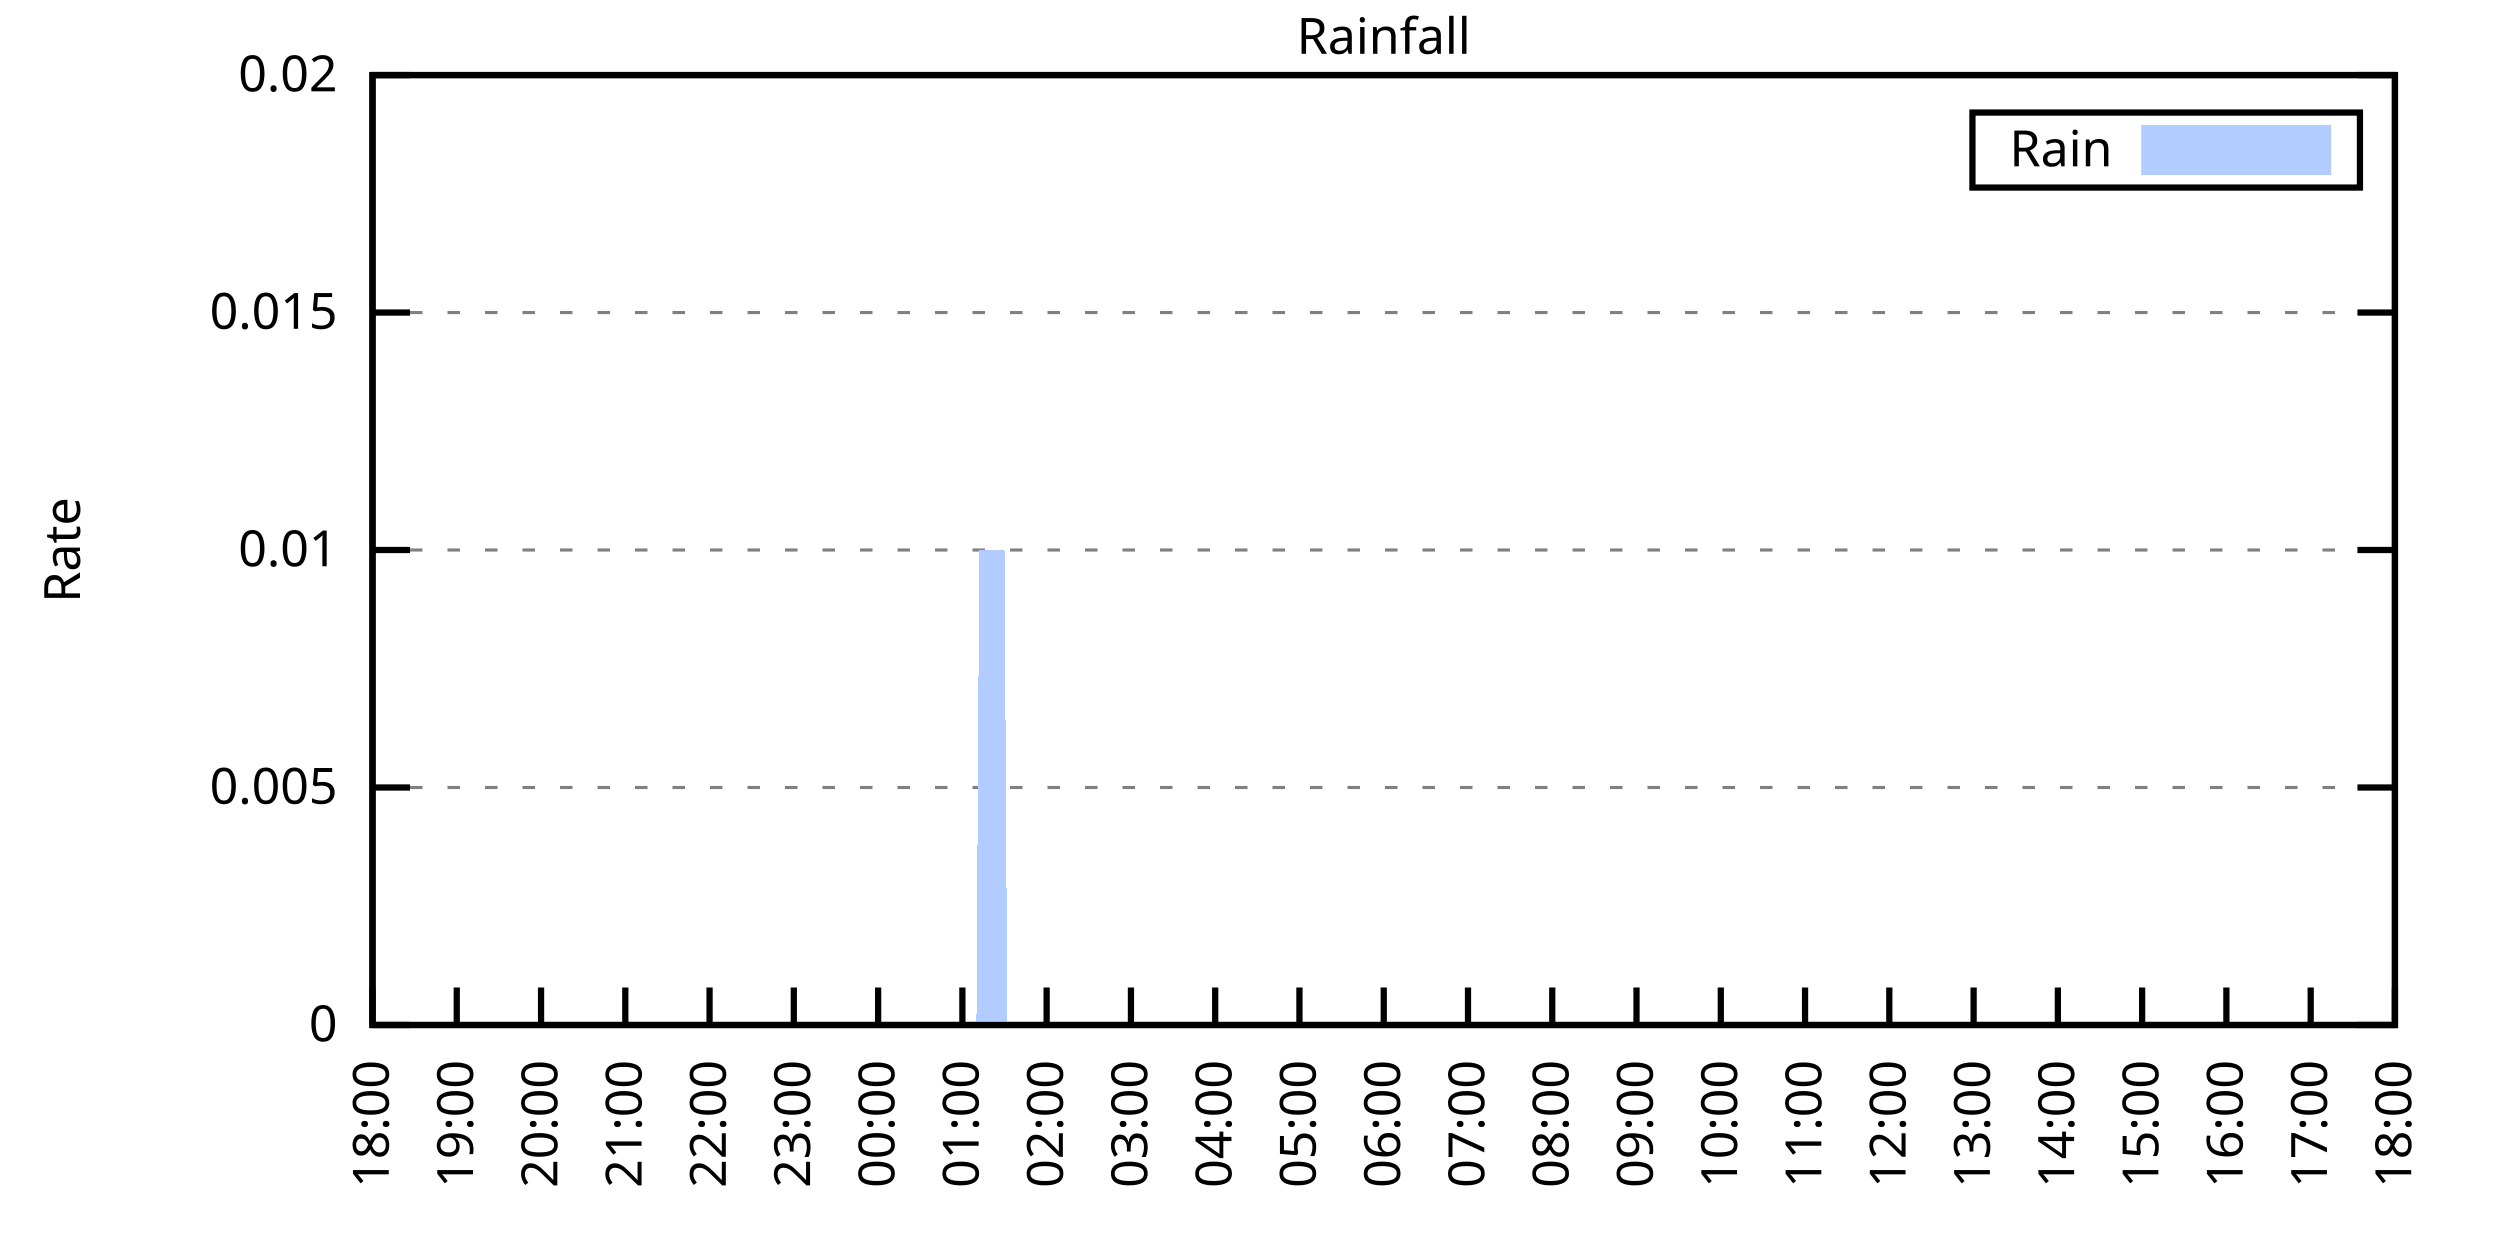
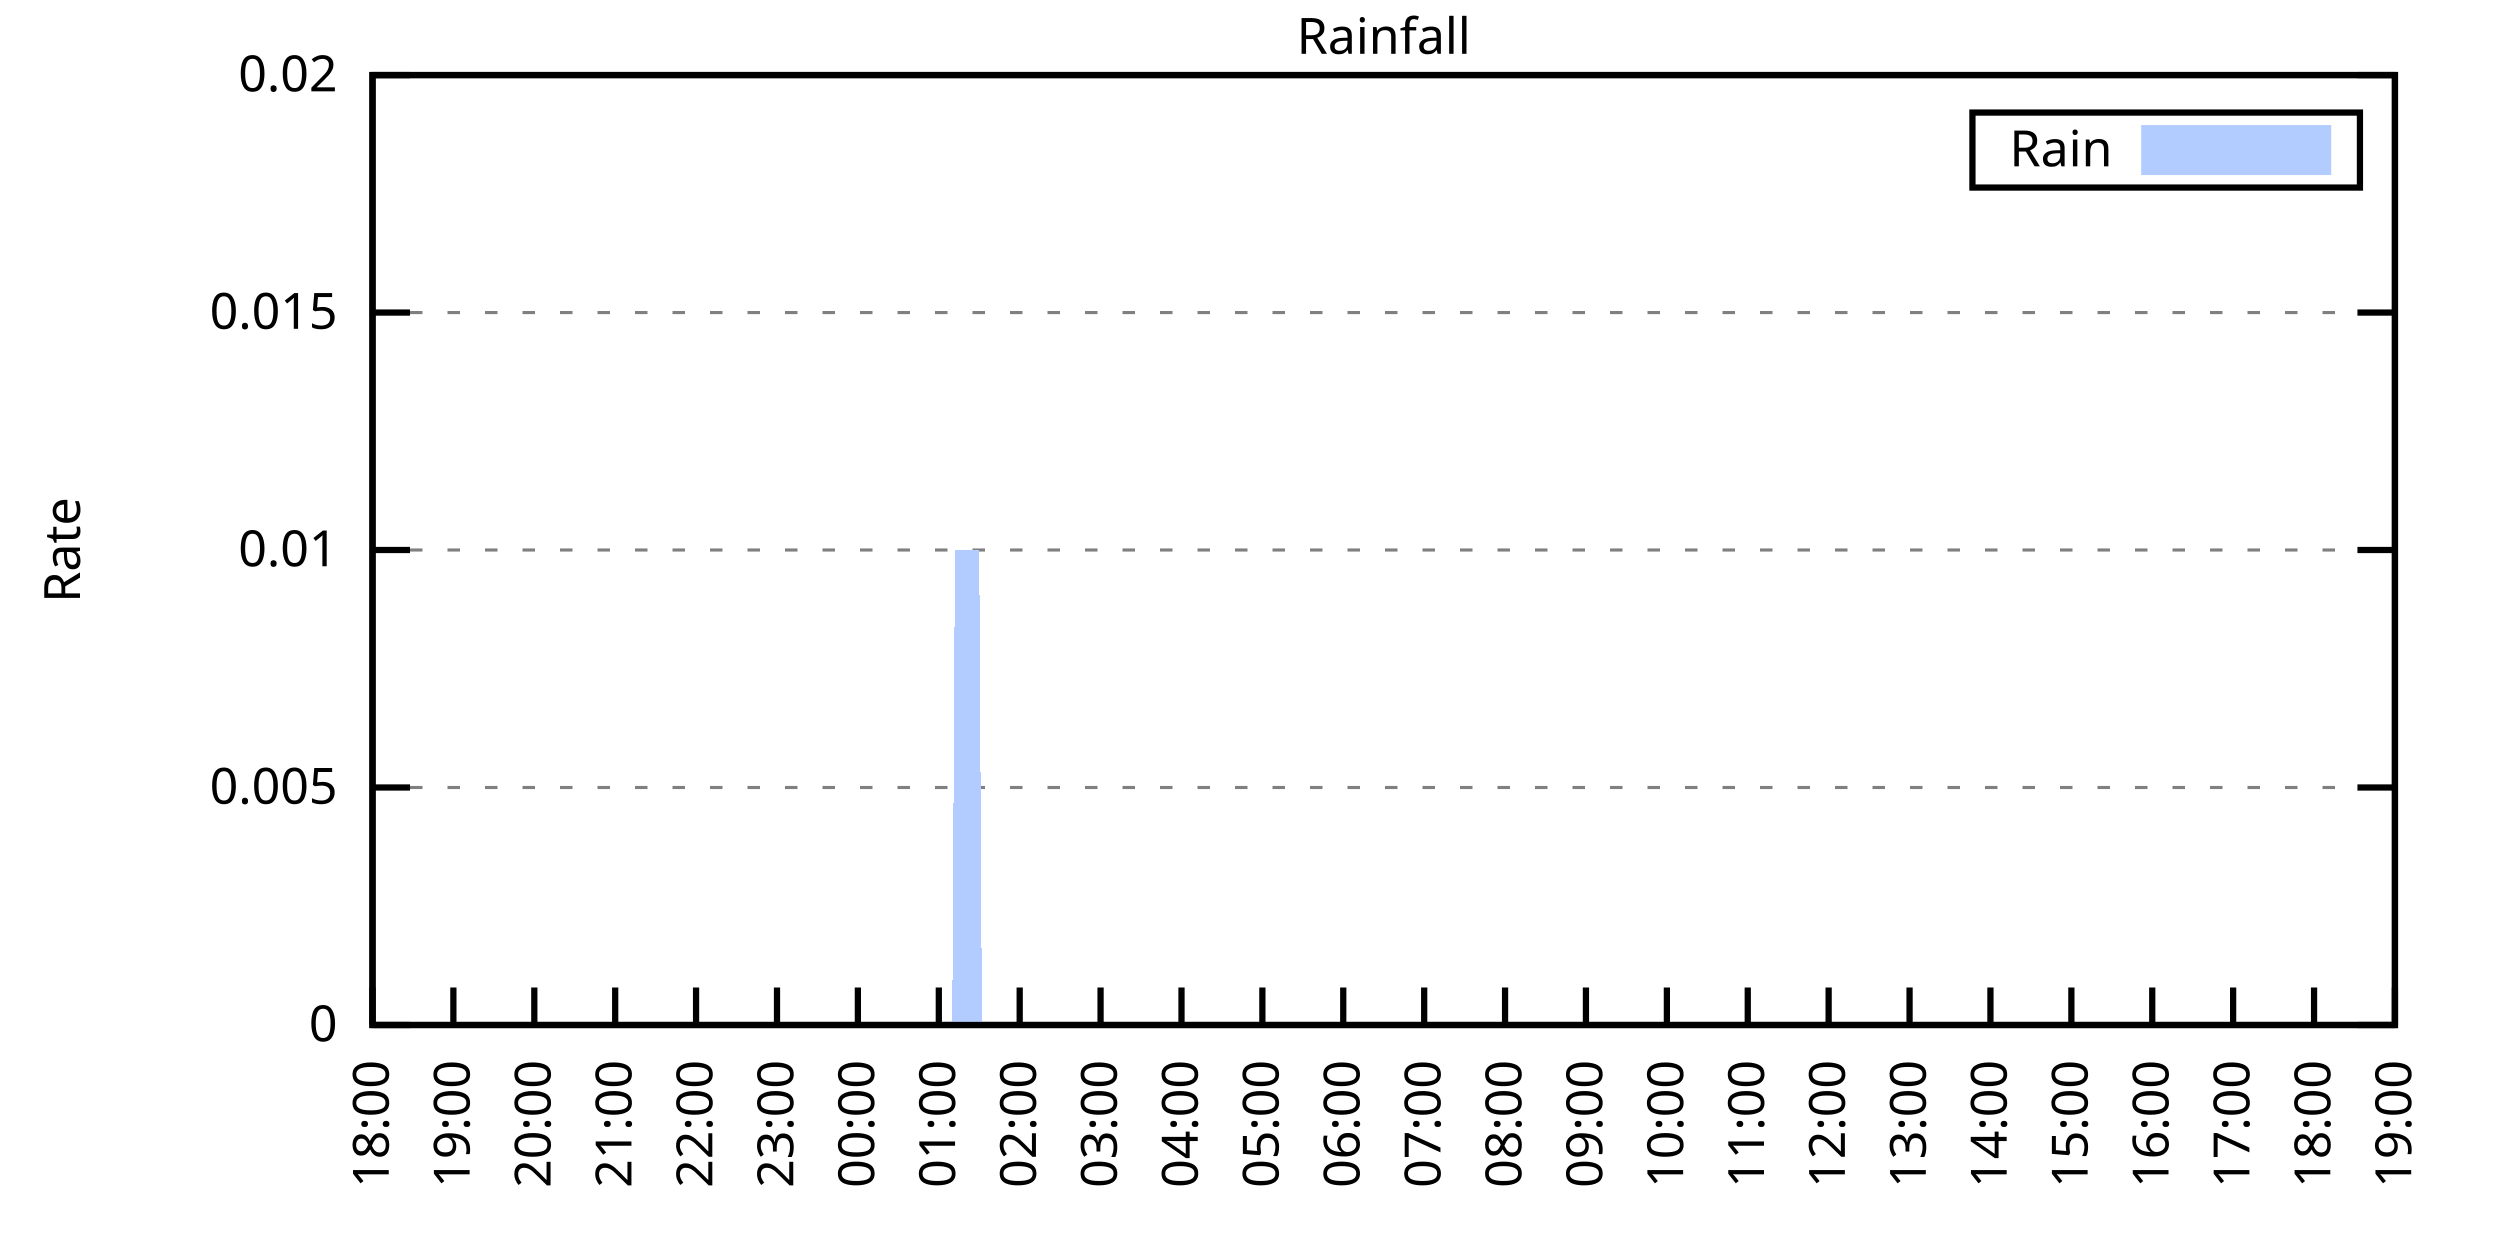
<svg xmlns="http://www.w3.org/2000/svg" xmlns:xlink="http://www.w3.org/1999/xlink" width="400" height="200" viewBox="0 0 400 200">
  <g id="gnuplot_canvas">
    <rect x="0" y="0" width="400" height="200" fill="none" />
    <defs>
      <circle id="gpDot" r="0.5" stroke-width="0.5" stroke="currentColor" />
      <path id="gpPt0" stroke-width="0.333" stroke="currentColor" d="M-1,0 h2 M0,-1 v2" />
      <path id="gpPt1" stroke-width="0.333" stroke="currentColor" d="M-1,-1 L1,1 M1,-1 L-1,1" />
      <path id="gpPt2" stroke-width="0.333" stroke="currentColor" d="M-1,0 L1,0 M0,-1 L0,1 M-1,-1 L1,1 M-1,1 L1,-1" />
      <rect id="gpPt3" stroke-width="0.333" stroke="currentColor" x="-1" y="-1" width="2" height="2" />
      <rect id="gpPt4" stroke-width="0.333" stroke="currentColor" fill="currentColor" x="-1" y="-1" width="2" height="2" />
      <circle id="gpPt5" stroke-width="0.333" stroke="currentColor" cx="0" cy="0" r="1" />
      <use xlink:href="#gpPt5" id="gpPt6" fill="currentColor" stroke="none" />
      <path id="gpPt7" stroke-width="0.333" stroke="currentColor" d="M0,-1.33 L-1.33,0.67 L1.33,0.67 z" />
      <use xlink:href="#gpPt7" id="gpPt8" fill="currentColor" stroke="none" />
      <use xlink:href="#gpPt7" id="gpPt9" stroke="currentColor" transform="rotate(180)" />
      <use xlink:href="#gpPt9" id="gpPt10" fill="currentColor" stroke="none" />
      <use xlink:href="#gpPt3" id="gpPt11" stroke="currentColor" transform="rotate(45)" />
      <use xlink:href="#gpPt11" id="gpPt12" fill="currentColor" stroke="none" />
      <path id="gpPt13" stroke-width="0.333" stroke="currentColor" d="M0,1.330 L1.265,0.411 L0.782,-1.067 L-0.782,-1.076 L-1.265,0.411 z" />
      <use xlink:href="#gpPt13" id="gpPt14" fill="currentColor" stroke="none" />
      <filter id="textbox" filterUnits="objectBoundingBox" x="0" y="0" height="1" width="1">
        <feFlood flood-color="white" flood-opacity="1" result="bgnd" />
        <feComposite in="SourceGraphic" in2="bgnd" operator="atop" />
      </filter>
      <filter id="greybox" filterUnits="objectBoundingBox" x="0" y="0" height="1" width="1">
        <feFlood flood-color="lightgrey" flood-opacity="1" result="grey" />
        <feComposite in="SourceGraphic" in2="grey" operator="atop" />
      </filter>
    </defs>
    <g fill="none" color="white" stroke="currentColor" stroke-width="1.00" stroke-linecap="butt" stroke-linejoin="miter">
</g>
    <g fill="none" color="black" stroke="currentColor" stroke-width="1.00" stroke-linecap="butt" stroke-linejoin="miter">
      <g stroke="none" shape-rendering="crispEdges">
        <polygon fill="rgb(255, 255, 255)" points="59.60,164.00 383.18,164.00 383.18,12.02 59.60,12.02 " />
      </g>
    </g>
    <g fill="none" color="black" stroke="currentColor" stroke-width="1.00" stroke-linecap="butt" stroke-linejoin="miter">
</g>
    <g fill="none" color="black" stroke="black" stroke-width="0.50" stroke-linecap="butt" stroke-linejoin="miter">
</g>
    <g fill="none" color="gray" stroke="currentColor" stroke-width="0.50" stroke-linecap="butt" stroke-linejoin="miter">
      <path stroke="gray" stroke-dasharray="2,4" class="gridline" d="M59.60,164.00 L383.19,164.00  " />
    </g>
    <g fill="none" color="gray" stroke="gray" stroke-width="1.00" stroke-linecap="butt" stroke-linejoin="miter">
</g>
    <g fill="none" color="black" stroke="currentColor" stroke-width="1.00" stroke-linecap="butt" stroke-linejoin="miter">
      <path stroke="black" d="M59.60,164.00 L65.60,164.00 M383.19,164.00 L377.19,164.00  " />
      <g transform="translate(54.00,166.60)" stroke="none" fill="black" font-family="Sans" font-size="8.00" text-anchor="end">
        <text>
          <tspan font-family="Sans"> 0</tspan>
        </text>
      </g>
    </g>
    <g fill="none" color="black" stroke="currentColor" stroke-width="1.00" stroke-linecap="butt" stroke-linejoin="miter">
</g>
    <g fill="none" color="black" stroke="black" stroke-width="0.50" stroke-linecap="butt" stroke-linejoin="miter">
</g>
    <g fill="none" color="gray" stroke="currentColor" stroke-width="0.50" stroke-linecap="butt" stroke-linejoin="miter">
      <path stroke="gray" stroke-dasharray="2,4" class="gridline" d="M59.60,126.00 L383.19,126.00  " />
    </g>
    <g fill="none" color="gray" stroke="gray" stroke-width="1.00" stroke-linecap="butt" stroke-linejoin="miter">
</g>
    <g fill="none" color="black" stroke="currentColor" stroke-width="1.00" stroke-linecap="butt" stroke-linejoin="miter">
      <path stroke="black" d="M59.60,126.00 L65.60,126.00 M383.19,126.00 L377.19,126.00  " />
      <g transform="translate(54.00,128.60)" stroke="none" fill="black" font-family="Sans" font-size="8.00" text-anchor="end">
        <text>
          <tspan font-family="Sans"> 0.005</tspan>
        </text>
      </g>
    </g>
    <g fill="none" color="black" stroke="currentColor" stroke-width="1.00" stroke-linecap="butt" stroke-linejoin="miter">
</g>
    <g fill="none" color="black" stroke="black" stroke-width="0.50" stroke-linecap="butt" stroke-linejoin="miter">
</g>
    <g fill="none" color="gray" stroke="currentColor" stroke-width="0.50" stroke-linecap="butt" stroke-linejoin="miter">
      <path stroke="gray" stroke-dasharray="2,4" class="gridline" d="M59.60,88.00 L383.19,88.00  " />
    </g>
    <g fill="none" color="gray" stroke="gray" stroke-width="1.00" stroke-linecap="butt" stroke-linejoin="miter">
</g>
    <g fill="none" color="black" stroke="currentColor" stroke-width="1.00" stroke-linecap="butt" stroke-linejoin="miter">
      <path stroke="black" d="M59.60,88.00 L65.60,88.00 M383.19,88.00 L377.19,88.00  " />
      <g transform="translate(54.00,90.60)" stroke="none" fill="black" font-family="Sans" font-size="8.00" text-anchor="end">
        <text>
          <tspan font-family="Sans"> 0.01</tspan>
        </text>
      </g>
    </g>
    <g fill="none" color="black" stroke="currentColor" stroke-width="1.00" stroke-linecap="butt" stroke-linejoin="miter">
</g>
    <g fill="none" color="black" stroke="black" stroke-width="0.50" stroke-linecap="butt" stroke-linejoin="miter">
</g>
    <g fill="none" color="gray" stroke="currentColor" stroke-width="0.50" stroke-linecap="butt" stroke-linejoin="miter">
      <path stroke="gray" stroke-dasharray="2,4" class="gridline" d="M59.60,50.01 L383.19,50.01  " />
    </g>
    <g fill="none" color="gray" stroke="gray" stroke-width="1.00" stroke-linecap="butt" stroke-linejoin="miter">
</g>
    <g fill="none" color="black" stroke="currentColor" stroke-width="1.00" stroke-linecap="butt" stroke-linejoin="miter">
      <path stroke="black" d="M59.60,50.01 L65.60,50.01 M383.19,50.01 L377.19,50.01  " />
      <g transform="translate(54.00,52.61)" stroke="none" fill="black" font-family="Sans" font-size="8.00" text-anchor="end">
        <text>
          <tspan font-family="Sans"> 0.015</tspan>
        </text>
      </g>
    </g>
    <g fill="none" color="black" stroke="currentColor" stroke-width="1.00" stroke-linecap="butt" stroke-linejoin="miter">
</g>
    <g fill="none" color="black" stroke="black" stroke-width="0.50" stroke-linecap="butt" stroke-linejoin="miter">
</g>
    <g fill="none" color="gray" stroke="currentColor" stroke-width="0.50" stroke-linecap="butt" stroke-linejoin="miter">
      <path stroke="gray" stroke-dasharray="2,4" class="gridline" d="M59.60,12.01 L383.19,12.01  " />
    </g>
    <g fill="none" color="gray" stroke="gray" stroke-width="1.00" stroke-linecap="butt" stroke-linejoin="miter">
</g>
    <g fill="none" color="black" stroke="currentColor" stroke-width="1.00" stroke-linecap="butt" stroke-linejoin="miter">
      <path stroke="black" d="M59.60,12.01 L65.60,12.01 M383.19,12.01 L377.19,12.01  " />
      <g transform="translate(54.00,14.61)" stroke="none" fill="black" font-family="Sans" font-size="8.00" text-anchor="end">
        <text>
          <tspan font-family="Sans"> 0.02</tspan>
        </text>
      </g>
    </g>
    <g fill="none" color="black" stroke="currentColor" stroke-width="1.00" stroke-linecap="butt" stroke-linejoin="miter">
      <path stroke="black" d="M59.60,164.00 L59.60,158.00  " />
      <g transform="translate(62.20,169.60) rotate(270.00)" stroke="none" fill="black" font-family="Sans" font-size="8.00" text-anchor="end">
        <text>
          <tspan font-family="Sans">18:00</tspan>
        </text>
      </g>
    </g>
    <g fill="none" color="black" stroke="currentColor" stroke-width="1.00" stroke-linecap="butt" stroke-linejoin="miter">
-       <path stroke="black" d="M73.08,164.00 L73.08,158.00  " />
-       <g transform="translate(75.68,169.60) rotate(270.00)" stroke="none" fill="black" font-family="Sans" font-size="8.00" text-anchor="end">
+       <path stroke="black" d="M72.54,164.00 L72.54,158.00  " />
+       <g transform="translate(75.14,169.60) rotate(270.00)" stroke="none" fill="black" font-family="Sans" font-size="8.00" text-anchor="end">
        <text>
          <tspan font-family="Sans">19:00</tspan>
        </text>
      </g>
    </g>
    <g fill="none" color="black" stroke="currentColor" stroke-width="1.00" stroke-linecap="butt" stroke-linejoin="miter">
-       <path stroke="black" d="M86.57,164.00 L86.57,158.00  " />
-       <g transform="translate(89.17,169.60) rotate(270.00)" stroke="none" fill="black" font-family="Sans" font-size="8.00" text-anchor="end">
+       <path stroke="black" d="M85.49,164.00 L85.49,158.00  " />
+       <g transform="translate(88.09,169.60) rotate(270.00)" stroke="none" fill="black" font-family="Sans" font-size="8.00" text-anchor="end">
        <text>
          <tspan font-family="Sans">20:00</tspan>
        </text>
      </g>
    </g>
    <g fill="none" color="black" stroke="currentColor" stroke-width="1.00" stroke-linecap="butt" stroke-linejoin="miter">
-       <path stroke="black" d="M100.05,164.00 L100.05,158.00  " />
-       <g transform="translate(102.65,169.60) rotate(270.00)" stroke="none" fill="black" font-family="Sans" font-size="8.00" text-anchor="end">
+       <path stroke="black" d="M98.43,164.00 L98.43,158.00  " />
+       <g transform="translate(101.03,169.60) rotate(270.00)" stroke="none" fill="black" font-family="Sans" font-size="8.00" text-anchor="end">
        <text>
          <tspan font-family="Sans">21:00</tspan>
        </text>
      </g>
    </g>
    <g fill="none" color="black" stroke="currentColor" stroke-width="1.00" stroke-linecap="butt" stroke-linejoin="miter">
-       <path stroke="black" d="M113.53,164.00 L113.53,158.00  " />
-       <g transform="translate(116.13,169.60) rotate(270.00)" stroke="none" fill="black" font-family="Sans" font-size="8.00" text-anchor="end">
+       <path stroke="black" d="M111.37,164.00 L111.37,158.00  " />
+       <g transform="translate(113.97,169.60) rotate(270.00)" stroke="none" fill="black" font-family="Sans" font-size="8.00" text-anchor="end">
        <text>
          <tspan font-family="Sans">22:00</tspan>
        </text>
      </g>
    </g>
    <g fill="none" color="black" stroke="currentColor" stroke-width="1.00" stroke-linecap="butt" stroke-linejoin="miter">
-       <path stroke="black" d="M127.01,164.00 L127.01,158.00  " />
-       <g transform="translate(129.61,169.60) rotate(270.00)" stroke="none" fill="black" font-family="Sans" font-size="8.00" text-anchor="end">
+       <path stroke="black" d="M124.32,164.00 L124.32,158.00  " />
+       <g transform="translate(126.92,169.60) rotate(270.00)" stroke="none" fill="black" font-family="Sans" font-size="8.00" text-anchor="end">
        <text>
          <tspan font-family="Sans">23:00</tspan>
        </text>
      </g>
    </g>
    <g fill="none" color="black" stroke="currentColor" stroke-width="1.00" stroke-linecap="butt" stroke-linejoin="miter">
-       <path stroke="black" d="M140.50,164.00 L140.50,158.00  " />
-       <g transform="translate(143.10,169.60) rotate(270.00)" stroke="none" fill="black" font-family="Sans" font-size="8.00" text-anchor="end">
+       <path stroke="black" d="M137.26,164.00 L137.26,158.00  " />
+       <g transform="translate(139.86,169.60) rotate(270.00)" stroke="none" fill="black" font-family="Sans" font-size="8.00" text-anchor="end">
        <text>
          <tspan font-family="Sans">00:00</tspan>
        </text>
      </g>
    </g>
    <g fill="none" color="black" stroke="currentColor" stroke-width="1.00" stroke-linecap="butt" stroke-linejoin="miter">
-       <path stroke="black" d="M153.98,164.00 L153.98,158.00  " />
-       <g transform="translate(156.58,169.60) rotate(270.00)" stroke="none" fill="black" font-family="Sans" font-size="8.00" text-anchor="end">
+       <path stroke="black" d="M150.21,164.00 L150.21,158.00  " />
+       <g transform="translate(152.81,169.60) rotate(270.00)" stroke="none" fill="black" font-family="Sans" font-size="8.00" text-anchor="end">
        <text>
          <tspan font-family="Sans">01:00</tspan>
        </text>
      </g>
    </g>
    <g fill="none" color="black" stroke="currentColor" stroke-width="1.00" stroke-linecap="butt" stroke-linejoin="miter">
-       <path stroke="black" d="M167.46,164.00 L167.46,158.00  " />
-       <g transform="translate(170.06,169.60) rotate(270.00)" stroke="none" fill="black" font-family="Sans" font-size="8.00" text-anchor="end">
+       <path stroke="black" d="M163.15,164.00 L163.15,158.00  " />
+       <g transform="translate(165.75,169.60) rotate(270.00)" stroke="none" fill="black" font-family="Sans" font-size="8.00" text-anchor="end">
        <text>
          <tspan font-family="Sans">02:00</tspan>
        </text>
      </g>
    </g>
    <g fill="none" color="black" stroke="currentColor" stroke-width="1.00" stroke-linecap="butt" stroke-linejoin="miter">
-       <path stroke="black" d="M180.95,164.00 L180.95,158.00  " />
-       <g transform="translate(183.55,169.60) rotate(270.00)" stroke="none" fill="black" font-family="Sans" font-size="8.00" text-anchor="end">
+       <path stroke="black" d="M176.09,164.00 L176.09,158.00  " />
+       <g transform="translate(178.69,169.60) rotate(270.00)" stroke="none" fill="black" font-family="Sans" font-size="8.00" text-anchor="end">
        <text>
          <tspan font-family="Sans">03:00</tspan>
        </text>
      </g>
    </g>
    <g fill="none" color="black" stroke="currentColor" stroke-width="1.00" stroke-linecap="butt" stroke-linejoin="miter">
-       <path stroke="black" d="M194.43,164.00 L194.43,158.00  " />
-       <g transform="translate(197.03,169.60) rotate(270.00)" stroke="none" fill="black" font-family="Sans" font-size="8.00" text-anchor="end">
+       <path stroke="black" d="M189.04,164.00 L189.04,158.00  " />
+       <g transform="translate(191.64,169.60) rotate(270.00)" stroke="none" fill="black" font-family="Sans" font-size="8.00" text-anchor="end">
        <text>
          <tspan font-family="Sans">04:00</tspan>
        </text>
      </g>
    </g>
    <g fill="none" color="black" stroke="currentColor" stroke-width="1.00" stroke-linecap="butt" stroke-linejoin="miter">
-       <path stroke="black" d="M207.91,164.00 L207.91,158.00  " />
-       <g transform="translate(210.51,169.60) rotate(270.00)" stroke="none" fill="black" font-family="Sans" font-size="8.00" text-anchor="end">
+       <path stroke="black" d="M201.98,164.00 L201.98,158.00  " />
+       <g transform="translate(204.58,169.60) rotate(270.00)" stroke="none" fill="black" font-family="Sans" font-size="8.00" text-anchor="end">
        <text>
          <tspan font-family="Sans">05:00</tspan>
        </text>
      </g>
    </g>
    <g fill="none" color="black" stroke="currentColor" stroke-width="1.00" stroke-linecap="butt" stroke-linejoin="miter">
-       <path stroke="black" d="M221.40,164.00 L221.40,158.00  " />
-       <g transform="translate(224.00,169.60) rotate(270.00)" stroke="none" fill="black" font-family="Sans" font-size="8.00" text-anchor="end">
+       <path stroke="black" d="M214.92,164.00 L214.92,158.00  " />
+       <g transform="translate(217.52,169.60) rotate(270.00)" stroke="none" fill="black" font-family="Sans" font-size="8.00" text-anchor="end">
        <text>
          <tspan font-family="Sans">06:00</tspan>
        </text>
      </g>
    </g>
    <g fill="none" color="black" stroke="currentColor" stroke-width="1.00" stroke-linecap="butt" stroke-linejoin="miter">
-       <path stroke="black" d="M234.88,164.00 L234.88,158.00  " />
-       <g transform="translate(237.48,169.60) rotate(270.00)" stroke="none" fill="black" font-family="Sans" font-size="8.00" text-anchor="end">
+       <path stroke="black" d="M227.87,164.00 L227.87,158.00  " />
+       <g transform="translate(230.47,169.60) rotate(270.00)" stroke="none" fill="black" font-family="Sans" font-size="8.00" text-anchor="end">
        <text>
          <tspan font-family="Sans">07:00</tspan>
        </text>
      </g>
    </g>
    <g fill="none" color="black" stroke="currentColor" stroke-width="1.00" stroke-linecap="butt" stroke-linejoin="miter">
-       <path stroke="black" d="M248.36,164.00 L248.36,158.00  " />
-       <g transform="translate(250.96,169.60) rotate(270.00)" stroke="none" fill="black" font-family="Sans" font-size="8.00" text-anchor="end">
+       <path stroke="black" d="M240.81,164.00 L240.81,158.00  " />
+       <g transform="translate(243.41,169.60) rotate(270.00)" stroke="none" fill="black" font-family="Sans" font-size="8.00" text-anchor="end">
        <text>
          <tspan font-family="Sans">08:00</tspan>
        </text>
      </g>
    </g>
    <g fill="none" color="black" stroke="currentColor" stroke-width="1.00" stroke-linecap="butt" stroke-linejoin="miter">
-       <path stroke="black" d="M261.84,164.00 L261.84,158.00  " />
-       <g transform="translate(264.44,169.60) rotate(270.00)" stroke="none" fill="black" font-family="Sans" font-size="8.00" text-anchor="end">
+       <path stroke="black" d="M253.75,164.00 L253.75,158.00  " />
+       <g transform="translate(256.35,169.60) rotate(270.00)" stroke="none" fill="black" font-family="Sans" font-size="8.00" text-anchor="end">
        <text>
          <tspan font-family="Sans">09:00</tspan>
        </text>
      </g>
    </g>
    <g fill="none" color="black" stroke="currentColor" stroke-width="1.00" stroke-linecap="butt" stroke-linejoin="miter">
-       <path stroke="black" d="M275.33,164.00 L275.33,158.00  " />
-       <g transform="translate(277.93,169.60) rotate(270.00)" stroke="none" fill="black" font-family="Sans" font-size="8.00" text-anchor="end">
+       <path stroke="black" d="M266.70,164.00 L266.70,158.00  " />
+       <g transform="translate(269.30,169.60) rotate(270.00)" stroke="none" fill="black" font-family="Sans" font-size="8.00" text-anchor="end">
        <text>
          <tspan font-family="Sans">10:00</tspan>
        </text>
      </g>
    </g>
    <g fill="none" color="black" stroke="currentColor" stroke-width="1.00" stroke-linecap="butt" stroke-linejoin="miter">
-       <path stroke="black" d="M288.81,164.00 L288.81,158.00  " />
-       <g transform="translate(291.41,169.60) rotate(270.00)" stroke="none" fill="black" font-family="Sans" font-size="8.00" text-anchor="end">
+       <path stroke="black" d="M279.64,164.00 L279.64,158.00  " />
+       <g transform="translate(282.24,169.60) rotate(270.00)" stroke="none" fill="black" font-family="Sans" font-size="8.00" text-anchor="end">
        <text>
          <tspan font-family="Sans">11:00</tspan>
        </text>
      </g>
    </g>
    <g fill="none" color="black" stroke="currentColor" stroke-width="1.00" stroke-linecap="butt" stroke-linejoin="miter">
-       <path stroke="black" d="M302.29,164.00 L302.29,158.00  " />
-       <g transform="translate(304.89,169.60) rotate(270.00)" stroke="none" fill="black" font-family="Sans" font-size="8.00" text-anchor="end">
+       <path stroke="black" d="M292.58,164.00 L292.58,158.00  " />
+       <g transform="translate(295.18,169.60) rotate(270.00)" stroke="none" fill="black" font-family="Sans" font-size="8.00" text-anchor="end">
        <text>
          <tspan font-family="Sans">12:00</tspan>
        </text>
      </g>
    </g>
    <g fill="none" color="black" stroke="currentColor" stroke-width="1.00" stroke-linecap="butt" stroke-linejoin="miter">
-       <path stroke="black" d="M315.78,164.00 L315.78,158.00  " />
-       <g transform="translate(318.38,169.60) rotate(270.00)" stroke="none" fill="black" font-family="Sans" font-size="8.00" text-anchor="end">
+       <path stroke="black" d="M305.53,164.00 L305.53,158.00  " />
+       <g transform="translate(308.13,169.60) rotate(270.00)" stroke="none" fill="black" font-family="Sans" font-size="8.00" text-anchor="end">
        <text>
          <tspan font-family="Sans">13:00</tspan>
        </text>
      </g>
    </g>
    <g fill="none" color="black" stroke="currentColor" stroke-width="1.00" stroke-linecap="butt" stroke-linejoin="miter">
-       <path stroke="black" d="M329.26,164.00 L329.26,158.00  " />
-       <g transform="translate(331.86,169.60) rotate(270.00)" stroke="none" fill="black" font-family="Sans" font-size="8.00" text-anchor="end">
+       <path stroke="black" d="M318.47,164.00 L318.47,158.00  " />
+       <g transform="translate(321.07,169.60) rotate(270.00)" stroke="none" fill="black" font-family="Sans" font-size="8.00" text-anchor="end">
        <text>
          <tspan font-family="Sans">14:00</tspan>
        </text>
      </g>
    </g>
    <g fill="none" color="black" stroke="currentColor" stroke-width="1.00" stroke-linecap="butt" stroke-linejoin="miter">
-       <path stroke="black" d="M342.74,164.00 L342.74,158.00  " />
-       <g transform="translate(345.34,169.60) rotate(270.00)" stroke="none" fill="black" font-family="Sans" font-size="8.00" text-anchor="end">
+       <path stroke="black" d="M331.42,164.00 L331.42,158.00  " />
+       <g transform="translate(334.02,169.60) rotate(270.00)" stroke="none" fill="black" font-family="Sans" font-size="8.00" text-anchor="end">
        <text>
          <tspan font-family="Sans">15:00</tspan>
        </text>
      </g>
    </g>
    <g fill="none" color="black" stroke="currentColor" stroke-width="1.00" stroke-linecap="butt" stroke-linejoin="miter">
-       <path stroke="black" d="M356.22,164.00 L356.22,158.00  " />
-       <g transform="translate(358.82,169.60) rotate(270.00)" stroke="none" fill="black" font-family="Sans" font-size="8.00" text-anchor="end">
+       <path stroke="black" d="M344.36,164.00 L344.36,158.00  " />
+       <g transform="translate(346.96,169.60) rotate(270.00)" stroke="none" fill="black" font-family="Sans" font-size="8.00" text-anchor="end">
        <text>
          <tspan font-family="Sans">16:00</tspan>
        </text>
      </g>
    </g>
    <g fill="none" color="black" stroke="currentColor" stroke-width="1.00" stroke-linecap="butt" stroke-linejoin="miter">
-       <path stroke="black" d="M369.71,164.00 L369.71,158.00  " />
-       <g transform="translate(372.31,169.60) rotate(270.00)" stroke="none" fill="black" font-family="Sans" font-size="8.00" text-anchor="end">
+       <path stroke="black" d="M357.30,164.00 L357.30,158.00  " />
+       <g transform="translate(359.90,169.60) rotate(270.00)" stroke="none" fill="black" font-family="Sans" font-size="8.00" text-anchor="end">
        <text>
          <tspan font-family="Sans">17:00</tspan>
+         </text>
+       </g>
+     </g>
+     <g fill="none" color="black" stroke="currentColor" stroke-width="1.00" stroke-linecap="butt" stroke-linejoin="miter">
+       <path stroke="black" d="M370.25,164.00 L370.25,158.00  " />
+       <g transform="translate(372.85,169.60) rotate(270.00)" stroke="none" fill="black" font-family="Sans" font-size="8.00" text-anchor="end">
+         <text>
+           <tspan font-family="Sans">18:00</tspan>
        </text>
      </g>
    </g>
    <g fill="none" color="black" stroke="currentColor" stroke-width="1.00" stroke-linecap="butt" stroke-linejoin="miter">
      <path stroke="black" d="M383.19,164.00 L383.19,158.00  " />
      <g transform="translate(385.79,169.60) rotate(270.00)" stroke="none" fill="black" font-family="Sans" font-size="8.00" text-anchor="end">
        <text>
-           <tspan font-family="Sans">18:00</tspan>
+           <tspan font-family="Sans">19:00</tspan>
        </text>
      </g>
    </g>
    <g fill="none" color="black" stroke="currentColor" stroke-width="1.00" stroke-linecap="butt" stroke-linejoin="miter">
</g>
    <g fill="none" color="black" stroke="currentColor" stroke-width="1.00" stroke-linecap="butt" stroke-linejoin="miter">
      <path stroke="black" d="M59.60,12.01 L59.60,164.00 L383.19,164.00 L383.19,12.01 L59.60,12.01 Z  " />
    </g>
    <g fill="none" color="black" stroke="currentColor" stroke-width="1.00" stroke-linecap="butt" stroke-linejoin="miter">
</g>
    <g fill="none" color="black" stroke="currentColor" stroke-width="1.00" stroke-linecap="butt" stroke-linejoin="miter">
      <path stroke="black" d="M315.59,30.01 L315.59,18.01 L377.59,18.01 L377.59,30.01 L315.59,30.01 Z  " />
    </g>
    <g id="Rainfall_plot_1">
      <g fill="none" color="white" stroke="black" stroke-width="2.00" stroke-linecap="butt" stroke-linejoin="miter">
</g>
      <g fill="none" color="black" stroke="currentColor" stroke-width="2.00" stroke-linecap="butt" stroke-linejoin="miter">
        <g transform="translate(337.99,26.61)" stroke="none" fill="black" font-family="Sans" font-size="8.00" text-anchor="end">
          <text>
            <tspan font-family="Sans">Rain</tspan>
          </text>
        </g>
      </g>
      <g fill="none" color="black" stroke="currentColor" stroke-width="2.00" stroke-linecap="butt" stroke-linejoin="miter">
        <g stroke="none" shape-rendering="crispEdges">
          <polygon fill="rgb(178, 204, 255)" points="343.59,27.01 371.99,27.01 371.99,21.01 343.59,21.01 " />
        </g>
        <path stroke="rgb(178, 204, 255)" d="M343.59,27.01 L371.99,27.01 L371.99,21.01 L343.59,21.01 L343.59,27.01 Z  " />
      </g>
      <g fill="none" color="black" stroke="currentColor" stroke-width="2.00" stroke-linecap="butt" stroke-linejoin="miter">
        <g stroke="none" shape-rendering="crispEdges">
-           <polygon fill="rgb(178, 204, 255)" points="60.05,164.00 60.50,164.00 60.95,164.00 61.40,164.00 61.85,164.00 62.30,164.00 62.75,164.00 63.20,164.00 63.64,164.00 64.09,164.00 64.54,164.00 64.99,164.00 65.44,164.00 65.89,164.00 66.34,164.00 66.79,164.00 67.24,164.00 67.69,164.00 68.14,164.00 68.59,164.00 69.04,164.00 69.49,164.00 69.94,164.00 70.39,164.00 70.84,164.00 71.29,164.00 71.73,164.00 72.18,164.00 72.63,164.00 73.08,164.00 73.53,164.00 73.98,164.00 74.43,164.00 74.88,164.00 75.33,164.00 75.78,164.00 76.23,164.00 76.68,164.00 77.13,164.00 77.58,164.00 78.03,164.00 78.48,164.00 78.93,164.00 79.37,164.00 79.82,164.00 80.27,164.00 80.72,164.00 81.17,164.00 81.62,164.00 82.07,164.00 82.52,164.00 82.97,164.00 83.42,164.00 83.87,164.00 84.32,164.00 84.77,164.00 85.22,164.00 85.67,164.00 86.12,164.00 86.57,164.00 87.02,164.00 87.46,164.00 87.91,164.00 88.36,164.00 88.81,164.00 89.26,164.00 89.71,164.00 90.16,164.00 90.61,164.00 91.06,164.00 91.51,164.00 91.96,164.00 92.41,164.00 92.86,164.00 93.31,164.00 93.76,164.00 94.21,164.00 94.66,164.00 95.11,164.00 95.55,164.00 96.00,164.00 96.45,164.00 96.90,164.00 97.35,164.00 97.80,164.00 98.25,164.00 98.70,164.00 99.15,164.00 99.60,164.00 100.05,164.00 100.50,164.00 100.95,164.00 101.40,164.00 101.85,164.00 102.30,164.00 102.75,164.00 103.19,164.00 103.64,164.00 104.09,164.00 104.54,164.00 104.99,164.00 105.44,164.00 105.89,164.00 106.34,164.00 106.79,164.00 107.24,164.00 107.69,164.00 108.14,164.00 108.59,164.00 109.04,164.00 109.49,164.00 109.94,164.00 110.39,164.00 110.84,164.00 111.28,164.00 111.73,164.00 112.18,164.00 112.63,164.00 113.08,164.00 113.53,164.00 113.98,164.00 114.43,164.00 114.88,164.00 115.33,164.00 115.78,164.00 116.23,164.00 116.68,164.00 117.13,164.00 117.58,164.00 118.03,164.00 118.48,164.00 118.92,164.00 119.37,164.00 119.82,164.00 120.27,164.00 120.72,164.00 121.17,164.00 121.62,164.00 122.07,164.00 122.52,164.00 122.97,164.00 123.42,164.00 123.87,164.00 124.32,164.00 124.77,164.00 125.22,164.00 125.67,164.00 126.12,164.00 126.57,164.00 127.01,164.00 127.46,164.00 127.91,164.00 128.36,164.00 128.81,164.00 129.26,164.00 129.71,164.00 130.16,164.00 130.61,164.00 131.06,164.00 131.51,164.00 131.96,164.00 132.41,164.00 132.86,164.00 133.31,164.00 133.76,164.00 134.21,164.00 134.65,164.00 135.10,164.00 135.55,164.00 136.00,164.00 136.45,164.00 136.90,164.00 137.35,164.00 137.80,164.00 138.25,164.00 138.70,164.00 139.15,164.00 139.60,164.00 140.05,164.00 140.50,164.00 140.95,164.00 141.40,164.00 141.85,164.00 142.30,164.00 142.74,164.00 143.19,164.00 143.64,164.00 144.09,164.00 144.54,164.00 144.99,164.00 145.44,164.00 145.89,164.00 146.34,164.00 146.79,164.00 147.24,164.00 147.69,164.00 148.14,164.00 148.59,164.00 149.04,164.00 149.49,164.00 149.94,164.00 150.38,164.00 150.83,164.00 151.28,164.00 151.73,164.00 152.18,164.00 152.63,164.00 153.08,164.00 153.53,164.00 153.98,164.00 154.43,164.00 154.88,164.00 155.33,164.00 155.78,164.00 156.23,164.00 156.68,88.00 157.13,88.00 157.58,88.00 158.03,88.00 158.47,88.00 158.92,88.00 159.37,88.00 159.82,88.00 160.27,88.00 160.72,88.00 161.17,164.00 161.62,164.00 162.07,164.00 162.52,164.00 162.97,164.00 163.42,164.00 163.87,164.00 164.32,164.00 164.77,164.00 165.22,164.00 165.67,164.00 166.12,164.00 166.56,164.00 167.01,164.00 167.46,164.00 167.91,164.00 168.36,164.00 168.81,164.00 169.26,164.00 169.71,164.00 170.16,164.00 170.61,164.00 171.06,164.00 171.51,164.00 171.96,164.00 172.41,164.00 172.86,164.00 173.31,164.00 173.76,164.00 174.20,164.00 174.65,164.00 175.10,164.00 175.55,164.00 176.00,164.00 176.45,164.00 176.90,164.00 177.35,164.00 177.80,164.00 178.25,164.00 178.70,164.00 179.15,164.00 179.60,164.00 180.05,164.00 180.50,164.00 180.95,164.00 181.40,164.00 181.85,164.00 182.29,164.00 182.74,164.00 183.19,164.00 183.64,164.00 184.09,164.00 184.54,164.00 184.99,164.00 185.44,164.00 185.89,164.00 186.34,164.00 186.79,164.00 187.24,164.00 187.69,164.00 188.14,164.00 188.59,164.00 189.04,164.00 189.49,164.00 189.93,164.00 190.38,164.00 190.83,164.00 191.28,164.00 191.73,164.00 192.18,164.00 192.63,164.00 193.08,164.00 193.53,164.00 193.98,164.00 194.43,164.00 194.88,164.00 195.33,164.00 195.78,164.00 196.23,164.00 196.68,164.00 197.13,164.00 197.58,164.00 198.02,164.00 198.47,164.00 198.92,164.00 199.37,164.00 199.82,164.00 200.27,164.00 200.72,164.00 201.17,164.00 201.62,164.00 202.07,164.00 202.52,164.00 202.97,164.00 203.42,164.00 203.87,164.00 204.32,164.00 204.77,164.00 205.22,164.00 205.66,164.00 206.11,164.00 206.56,164.00 207.01,164.00 207.46,164.00 207.91,164.00 208.36,164.00 208.81,164.00 209.26,164.00 209.71,164.00 210.16,164.00 210.61,164.00 211.06,164.00 211.51,164.00 211.96,164.00 212.41,164.00 212.86,164.00 213.31,164.00 213.75,164.00 214.20,164.00 214.65,164.00 215.10,164.00 215.55,164.00 216.00,164.00 216.45,164.00 216.90,164.00 217.35,164.00 217.80,164.00 218.25,164.00 218.70,164.00 219.15,164.00 219.60,164.00 220.05,164.00 220.50,164.00 220.95,164.00 221.40,164.00 221.84,164.00 222.29,164.00 222.74,164.00 223.19,164.00 223.64,164.00 224.09,164.00 224.54,164.00 224.99,164.00 225.44,164.00 225.89,164.00 226.34,164.00 226.79,164.00 227.24,164.00 227.69,164.00 228.14,164.00 228.59,164.00 229.04,164.00 229.48,164.00 229.93,164.00 230.38,164.00 230.83,164.00 231.28,164.00 231.73,164.00 232.18,164.00 232.63,164.00 233.08,164.00 233.53,164.00 233.98,164.00 234.43,164.00 234.88,164.00 235.33,164.00 235.78,164.00 236.23,164.00 236.68,164.00 237.13,164.00 237.57,164.00 238.02,164.00 238.47,164.00 238.92,164.00 239.37,164.00 239.82,164.00 240.27,164.00 240.72,164.00 241.17,164.00 241.62,164.00 242.07,164.00 242.52,164.00 242.97,164.00 243.42,164.00 243.87,164.00 244.32,164.00 244.77,164.00 245.21,164.00 245.66,164.00 246.11,164.00 246.56,164.00 247.01,164.00 247.46,164.00 247.91,164.00 248.36,164.00 248.81,164.00 249.26,164.00 249.71,164.00 250.16,164.00 250.61,164.00 251.06,164.00 251.51,164.00 251.96,164.00 252.41,164.00 252.86,164.00 253.30,164.00 253.75,164.00 254.20,164.00 254.65,164.00 255.10,164.00 255.55,164.00 256.00,164.00 256.45,164.00 256.90,164.00 257.35,164.00 257.80,164.00 258.25,164.00 258.70,164.00 259.15,164.00 259.60,164.00 260.05,164.00 260.50,164.00 260.94,164.00 261.39,164.00 261.84,164.00 262.29,164.00 262.74,164.00 263.19,164.00 263.64,164.00 264.09,164.00 264.54,164.00 264.99,164.00 265.44,164.00 265.89,164.00 266.34,164.00 266.79,164.00 267.24,164.00 267.69,164.00 268.14,164.00 268.59,164.00 269.03,164.00 269.48,164.00 269.93,164.00 270.38,164.00 270.83,164.00 271.28,164.00 271.73,164.00 272.18,164.00 272.63,164.00 273.08,164.00 273.53,164.00 273.98,164.00 274.43,164.00 274.88,164.00 275.33,164.00 275.78,164.00 276.23,164.00 276.67,164.00 277.12,164.00 277.57,164.00 278.02,164.00 278.47,164.00 278.92,164.00 279.37,164.00 279.82,164.00 280.27,164.00 280.72,164.00 281.17,164.00 281.62,164.00 282.07,164.00 282.52,164.00 282.97,164.00 283.42,164.00 283.87,164.00 284.32,164.00 284.76,164.00 285.21,164.00 285.66,164.00 286.11,164.00 286.56,164.00 287.01,164.00 287.46,164.00 287.91,164.00 288.36,164.00 288.81,164.00 289.26,164.00 289.71,164.00 290.16,164.00 290.61,164.00 291.06,164.00 291.51,164.00 291.96,164.00 292.41,164.00 292.85,164.00 293.30,164.00 293.75,164.00 294.20,164.00 294.65,164.00 295.10,164.00 295.55,164.00 296.00,164.00 296.45,164.00 296.90,164.00 297.35,164.00 297.80,164.00 298.25,164.00 298.70,164.00 299.15,164.00 299.60,164.00 300.05,164.00 300.49,164.00 300.94,164.00 301.39,164.00 301.84,164.00 302.29,164.00 302.74,164.00 303.19,164.00 303.64,164.00 304.09,164.00 304.54,164.00 304.99,164.00 305.44,164.00 305.89,164.00 306.34,164.00 306.79,164.00 307.24,164.00 307.69,164.00 308.14,164.00 308.58,164.00 309.03,164.00 309.48,164.00 309.93,164.00 310.38,164.00 310.83,164.00 311.28,164.00 311.73,164.00 312.18,164.00 312.63,164.00 313.08,164.00 313.53,164.00 313.98,164.00 314.43,164.00 314.88,164.00 315.33,164.00 315.78,164.00 316.22,164.00 316.67,164.00 317.12,164.00 317.57,164.00 318.02,164.00 318.47,164.00 318.92,164.00 319.37,164.00 319.82,164.00 320.27,164.00 320.72,164.00 321.17,164.00 321.62,164.00 322.07,164.00 322.52,164.00 322.97,164.00 323.42,164.00 323.87,164.00 324.31,164.00 324.76,164.00 325.21,164.00 325.66,164.00 326.11,164.00 326.56,164.00 327.01,164.00 327.46,164.00 327.91,164.00 328.36,164.00 328.81,164.00 329.26,164.00 329.71,164.00 330.16,164.00 330.61,164.00 331.06,164.00 331.51,164.00 331.95,164.00 332.40,164.00 332.85,164.00 333.30,164.00 333.75,164.00 334.20,164.00 334.65,164.00 335.10,164.00 335.55,164.00 336.00,164.00 336.45,164.00 336.90,164.00 337.35,164.00 337.80,164.00 338.25,164.00 338.70,164.00 339.15,164.00 339.60,164.00 340.04,164.00 340.49,164.00 340.94,164.00 341.39,164.00 341.84,164.00 342.29,164.00 342.74,164.00 343.19,164.00 343.64,164.00 344.09,164.00 344.54,164.00 344.99,164.00 345.44,164.00 345.89,164.00 346.34,164.00 346.79,164.00 347.24,164.00 347.68,164.00 348.13,164.00 348.58,164.00 349.03,164.00 349.48,164.00 349.93,164.00 350.38,164.00 350.83,164.00 351.28,164.00 351.73,164.00 352.18,164.00 352.63,164.00 353.08,164.00 353.53,164.00 353.98,164.00 354.43,164.00 354.88,164.00 355.33,164.00 355.77,164.00 356.22,164.00 356.67,164.00 357.12,164.00 357.57,164.00 358.02,164.00 358.47,164.00 358.92,164.00 359.37,164.00 359.82,164.00 360.27,164.00 360.72,164.00 361.17,164.00 361.62,164.00 362.07,164.00 362.52,164.00 362.97,164.00 363.42,164.00 363.86,164.00 364.31,164.00 364.76,164.00 365.21,164.00 365.66,164.00 366.11,164.00 366.56,164.00 367.01,164.00 367.46,164.00 367.91,164.00 368.36,164.00 368.81,164.00 369.26,164.00 369.71,164.00 370.16,164.00 370.61,164.00 371.06,164.00 371.50,164.00 371.95,164.00 372.40,164.00 372.85,164.00 373.30,164.00 373.75,164.00 374.20,164.00 374.65,164.00 375.10,164.00 375.55,164.00 376.00,164.00 376.45,164.00 376.90,164.00 377.35,164.00 377.80,164.00 378.25,164.00 378.70,164.00 379.15,164.00 379.59,164.00 380.04,164.00 380.49,164.00 380.94,164.00 381.39,164.00 381.84,164.00 382.29,164.00 382.74,164.00 383.19,164.00 383.19,164.00 60.05,164.00 " />
+           <polygon fill="rgb(178, 204, 255)" points="63.05,164.00 63.48,164.00 63.91,164.00 64.35,164.00 64.78,164.00 65.21,164.00 65.64,164.00 66.07,164.00 66.50,164.00 66.93,164.00 67.37,164.00 67.80,164.00 68.23,164.00 68.66,164.00 69.09,164.00 69.52,164.00 69.95,164.00 70.39,164.00 70.82,164.00 71.25,164.00 71.68,164.00 72.11,164.00 72.54,164.00 72.98,164.00 73.41,164.00 73.84,164.00 74.27,164.00 74.70,164.00 75.13,164.00 75.56,164.00 76.00,164.00 76.43,164.00 76.86,164.00 77.29,164.00 77.72,164.00 78.15,164.00 78.58,164.00 79.02,164.00 79.45,164.00 79.88,164.00 80.31,164.00 80.74,164.00 81.17,164.00 81.60,164.00 82.04,164.00 82.47,164.00 82.90,164.00 83.33,164.00 83.76,164.00 84.19,164.00 84.62,164.00 85.06,164.00 85.49,164.00 85.92,164.00 86.35,164.00 86.78,164.00 87.21,164.00 87.64,164.00 88.08,164.00 88.51,164.00 88.94,164.00 89.37,164.00 89.80,164.00 90.23,164.00 90.66,164.00 91.10,164.00 91.53,164.00 91.96,164.00 92.39,164.00 92.82,164.00 93.25,164.00 93.68,164.00 94.12,164.00 94.55,164.00 94.98,164.00 95.41,164.00 95.84,164.00 96.27,164.00 96.70,164.00 97.14,164.00 97.57,164.00 98.00,164.00 98.43,164.00 98.86,164.00 99.29,164.00 99.73,164.00 100.16,164.00 100.59,164.00 101.02,164.00 101.45,164.00 101.88,164.00 102.31,164.00 102.75,164.00 103.18,164.00 103.61,164.00 104.04,164.00 104.47,164.00 104.90,164.00 105.33,164.00 105.77,164.00 106.20,164.00 106.63,164.00 107.06,164.00 107.49,164.00 107.92,164.00 108.35,164.00 108.79,164.00 109.22,164.00 109.65,164.00 110.08,164.00 110.51,164.00 110.94,164.00 111.37,164.00 111.81,164.00 112.24,164.00 112.67,164.00 113.10,164.00 113.53,164.00 113.96,164.00 114.39,164.00 114.83,164.00 115.26,164.00 115.69,164.00 116.12,164.00 116.55,164.00 116.98,164.00 117.41,164.00 117.85,164.00 118.28,164.00 118.71,164.00 119.14,164.00 119.57,164.00 120.00,164.00 120.43,164.00 120.87,164.00 121.30,164.00 121.73,164.00 122.16,164.00 122.59,164.00 123.02,164.00 123.46,164.00 123.89,164.00 124.32,164.00 124.75,164.00 125.18,164.00 125.61,164.00 126.04,164.00 126.48,164.00 126.91,164.00 127.34,164.00 127.77,164.00 128.20,164.00 128.63,164.00 129.06,164.00 129.50,164.00 129.93,164.00 130.36,164.00 130.79,164.00 131.22,164.00 131.65,164.00 132.08,164.00 132.52,164.00 132.95,164.00 133.38,164.00 133.81,164.00 134.24,164.00 134.67,164.00 135.10,164.00 135.54,164.00 135.97,164.00 136.40,164.00 136.83,164.00 137.26,164.00 137.69,164.00 138.12,164.00 138.56,164.00 138.99,164.00 139.42,164.00 139.85,164.00 140.28,164.00 140.71,164.00 141.14,164.00 141.58,164.00 142.01,164.00 142.44,164.00 142.87,164.00 143.30,164.00 143.73,164.00 144.16,164.00 144.60,164.00 145.03,164.00 145.46,164.00 145.89,164.00 146.32,164.00 146.75,164.00 147.19,164.00 147.62,164.00 148.05,164.00 148.48,164.00 148.91,164.00 149.34,164.00 149.77,164.00 150.21,164.00 150.64,164.00 151.07,164.00 151.50,164.00 151.93,164.00 152.36,164.00 152.79,88.00 153.23,88.00 153.66,88.00 154.09,88.00 154.52,88.00 154.95,88.00 155.38,88.00 155.81,88.00 156.25,88.00 156.68,88.00 157.11,164.00 157.54,164.00 157.97,164.00 158.40,164.00 158.83,164.00 159.27,164.00 159.70,164.00 160.13,164.00 160.56,164.00 160.99,164.00 161.42,164.00 161.85,164.00 162.29,164.00 162.72,164.00 163.15,164.00 163.58,164.00 164.01,164.00 164.44,164.00 164.87,164.00 165.31,164.00 165.74,164.00 166.17,164.00 166.60,164.00 167.03,164.00 167.46,164.00 167.89,164.00 168.33,164.00 168.76,164.00 169.19,164.00 169.62,164.00 170.05,164.00 170.48,164.00 170.91,164.00 171.35,164.00 171.78,164.00 172.21,164.00 172.64,164.00 173.07,164.00 173.50,164.00 173.94,164.00 174.37,164.00 174.80,164.00 175.23,164.00 175.66,164.00 176.09,164.00 176.52,164.00 176.96,164.00 177.39,164.00 177.82,164.00 178.25,164.00 178.68,164.00 179.11,164.00 179.54,164.00 179.98,164.00 180.41,164.00 180.84,164.00 181.27,164.00 181.70,164.00 182.13,164.00 182.56,164.00 183.00,164.00 183.43,164.00 183.86,164.00 184.29,164.00 184.72,164.00 185.15,164.00 185.58,164.00 186.02,164.00 186.45,164.00 186.88,164.00 187.31,164.00 187.74,164.00 188.17,164.00 188.60,164.00 189.04,164.00 189.47,164.00 189.90,164.00 190.33,164.00 190.76,164.00 191.19,164.00 191.62,164.00 192.06,164.00 192.49,164.00 192.92,164.00 193.35,164.00 193.78,164.00 194.21,164.00 194.64,164.00 195.08,164.00 195.51,164.00 195.94,164.00 196.37,164.00 196.80,164.00 197.23,164.00 197.67,164.00 198.10,164.00 198.53,164.00 198.96,164.00 199.39,164.00 199.82,164.00 200.25,164.00 200.69,164.00 201.12,164.00 201.55,164.00 201.98,164.00 202.41,164.00 202.84,164.00 203.27,164.00 203.71,164.00 204.14,164.00 204.57,164.00 205.00,164.00 205.43,164.00 205.86,164.00 206.29,164.00 206.73,164.00 207.16,164.00 207.59,164.00 208.02,164.00 208.45,164.00 208.88,164.00 209.31,164.00 209.75,164.00 210.18,164.00 210.61,164.00 211.04,164.00 211.47,164.00 211.90,164.00 212.33,164.00 212.77,164.00 213.20,164.00 213.63,164.00 214.06,164.00 214.49,164.00 214.92,164.00 215.35,164.00 215.79,164.00 216.22,164.00 216.65,164.00 217.08,164.00 217.51,164.00 217.94,164.00 218.37,164.00 218.81,164.00 219.24,164.00 219.67,164.00 220.10,164.00 220.53,164.00 220.96,164.00 221.40,164.00 221.83,164.00 222.26,164.00 222.69,164.00 223.12,164.00 223.55,164.00 223.98,164.00 224.42,164.00 224.85,164.00 225.28,164.00 225.71,164.00 226.14,164.00 226.57,164.00 227.00,164.00 227.44,164.00 227.87,164.00 228.30,164.00 228.73,164.00 229.16,164.00 229.59,164.00 230.02,164.00 230.46,164.00 230.89,164.00 231.32,164.00 231.75,164.00 232.18,164.00 232.61,164.00 233.04,164.00 233.48,164.00 233.91,164.00 234.34,164.00 234.77,164.00 235.20,164.00 235.63,164.00 236.06,164.00 236.50,164.00 236.93,164.00 237.36,164.00 237.79,164.00 238.22,164.00 238.65,164.00 239.08,164.00 239.52,164.00 239.95,164.00 240.38,164.00 240.81,164.00 241.24,164.00 241.67,164.00 242.10,164.00 242.54,164.00 242.97,164.00 243.40,164.00 243.83,164.00 244.26,164.00 244.69,164.00 245.12,164.00 245.56,164.00 245.99,164.00 246.42,164.00 246.85,164.00 247.28,164.00 247.71,164.00 248.15,164.00 248.58,164.00 249.01,164.00 249.44,164.00 249.87,164.00 250.30,164.00 250.73,164.00 251.17,164.00 251.60,164.00 252.03,164.00 252.46,164.00 252.89,164.00 253.32,164.00 253.75,164.00 254.19,164.00 254.62,164.00 255.05,164.00 255.48,164.00 255.91,164.00 256.34,164.00 256.77,164.00 257.21,164.00 257.64,164.00 258.07,164.00 258.50,164.00 258.93,164.00 259.36,164.00 259.79,164.00 260.23,164.00 260.66,164.00 261.09,164.00 261.52,164.00 261.95,164.00 262.38,164.00 262.81,164.00 263.25,164.00 263.68,164.00 264.11,164.00 264.54,164.00 264.97,164.00 265.40,164.00 265.83,164.00 266.27,164.00 266.70,164.00 267.13,164.00 267.56,164.00 267.99,164.00 268.42,164.00 268.85,164.00 269.29,164.00 269.72,164.00 270.15,164.00 270.58,164.00 271.01,164.00 271.44,164.00 271.88,164.00 272.31,164.00 272.74,164.00 273.17,164.00 273.60,164.00 274.03,164.00 274.46,164.00 274.90,164.00 275.33,164.00 275.76,164.00 276.19,164.00 276.62,164.00 277.05,164.00 277.48,164.00 277.92,164.00 278.35,164.00 278.78,164.00 279.21,164.00 279.64,164.00 280.07,164.00 280.50,164.00 280.94,164.00 281.37,164.00 281.80,164.00 282.23,164.00 282.66,164.00 283.09,164.00 283.52,164.00 283.96,164.00 284.39,164.00 284.82,164.00 285.25,164.00 285.68,164.00 286.11,164.00 286.54,164.00 286.98,164.00 287.41,164.00 287.84,164.00 288.27,164.00 288.70,164.00 289.13,164.00 289.56,164.00 290.00,164.00 290.43,164.00 290.86,164.00 291.29,164.00 291.72,164.00 292.15,164.00 292.58,164.00 293.02,164.00 293.45,164.00 293.88,164.00 294.31,164.00 294.74,164.00 295.17,164.00 295.60,164.00 296.04,164.00 296.47,164.00 296.90,164.00 297.33,164.00 297.76,164.00 298.19,164.00 298.63,164.00 299.06,164.00 299.49,164.00 299.92,164.00 300.35,164.00 300.78,164.00 301.21,164.00 301.65,164.00 302.08,164.00 302.51,164.00 302.94,164.00 303.37,164.00 303.80,164.00 304.23,164.00 304.67,164.00 305.10,164.00 305.53,164.00 305.96,164.00 306.39,164.00 306.82,164.00 307.25,164.00 307.69,164.00 308.12,164.00 308.55,164.00 308.98,164.00 309.41,164.00 309.84,164.00 310.27,164.00 310.71,164.00 311.14,164.00 311.57,164.00 312.00,164.00 312.43,164.00 312.86,164.00 313.29,164.00 313.73,164.00 314.16,164.00 314.59,164.00 315.02,164.00 315.45,164.00 315.88,164.00 316.31,164.00 316.75,164.00 317.18,164.00 317.61,164.00 318.04,164.00 318.47,164.00 318.90,164.00 319.33,164.00 319.77,164.00 320.20,164.00 320.63,164.00 321.06,164.00 321.49,164.00 321.92,164.00 322.36,164.00 322.79,164.00 323.22,164.00 323.65,164.00 324.08,164.00 324.51,164.00 324.94,164.00 325.38,164.00 325.81,164.00 326.24,164.00 326.67,164.00 327.10,164.00 327.53,164.00 327.96,164.00 328.40,164.00 328.83,164.00 329.26,164.00 329.69,164.00 330.12,164.00 330.55,164.00 330.98,164.00 331.42,164.00 331.85,164.00 332.28,164.00 332.71,164.00 333.14,164.00 333.57,164.00 334.00,164.00 334.44,164.00 334.87,164.00 335.30,164.00 335.73,164.00 336.16,164.00 336.59,164.00 337.02,164.00 337.46,164.00 337.89,164.00 338.32,164.00 338.75,164.00 339.18,164.00 339.61,164.00 340.04,164.00 340.48,164.00 340.91,164.00 341.34,164.00 341.77,164.00 342.20,164.00 342.63,164.00 343.06,164.00 343.50,164.00 343.93,164.00 344.36,164.00 344.79,164.00 345.22,164.00 345.65,164.00 346.09,164.00 346.52,164.00 346.95,164.00 347.38,164.00 347.81,164.00 348.24,164.00 348.67,164.00 349.11,164.00 349.54,164.00 349.97,164.00 350.40,164.00 350.83,164.00 351.26,164.00 351.69,164.00 352.13,164.00 352.56,164.00 352.99,164.00 353.42,164.00 353.85,164.00 354.28,164.00 354.71,164.00 355.15,164.00 355.58,164.00 356.01,164.00 356.44,164.00 356.87,164.00 357.30,164.00 357.73,164.00 358.17,164.00 358.60,164.00 359.03,164.00 359.46,164.00 359.89,164.00 360.32,164.00 360.75,164.00 361.19,164.00 361.62,164.00 362.05,164.00 362.48,164.00 362.91,164.00 363.34,164.00 363.77,164.00 364.21,164.00 364.64,164.00 365.07,164.00 365.50,164.00 365.93,164.00 366.36,164.00 366.79,164.00 367.23,164.00 367.66,164.00 368.09,164.00 368.52,164.00 368.95,164.00 369.38,164.00 369.81,164.00 370.25,164.00 370.68,164.00 371.11,164.00 371.54,164.00 371.97,164.00 372.40,164.00 372.84,164.00 373.27,164.00 373.27,164.00 63.05,164.00 " />
        </g>
      </g>
    </g>
    <g fill="none" color="black" stroke="currentColor" stroke-width="2.00" stroke-linecap="butt" stroke-linejoin="miter">
</g>
    <g fill="none" color="black" stroke="black" stroke-width="1.00" stroke-linecap="butt" stroke-linejoin="miter">
</g>
    <g fill="none" color="black" stroke="currentColor" stroke-width="1.00" stroke-linecap="butt" stroke-linejoin="miter">
      <path stroke="black" d="M59.60,12.01 L59.60,164.00 L383.19,164.00 L383.19,12.01 L59.60,12.01 Z  " />
      <g transform="translate(12.80,88.01) rotate(270.00)" stroke="none" fill="black" font-family="Sans" font-size="8.00" text-anchor="middle">
        <text>
          <tspan font-family="Sans">Rate</tspan>
        </text>
      </g>
    </g>
    <g fill="none" color="black" stroke="currentColor" stroke-width="1.00" stroke-linecap="butt" stroke-linejoin="miter">
</g>
    <g fill="none" color="black" stroke="currentColor" stroke-width="1.00" stroke-linecap="butt" stroke-linejoin="miter">
      <g transform="translate(221.39,8.61)" stroke="none" fill="black" font-family="Sans" font-size="8.00" text-anchor="middle">
        <text>
          <tspan font-family="Sans">Rainfall</tspan>
        </text>
      </g>
    </g>
    <g fill="none" color="black" stroke="currentColor" stroke-width="1.00" stroke-linecap="butt" stroke-linejoin="miter">
</g>
  </g>
</svg>
